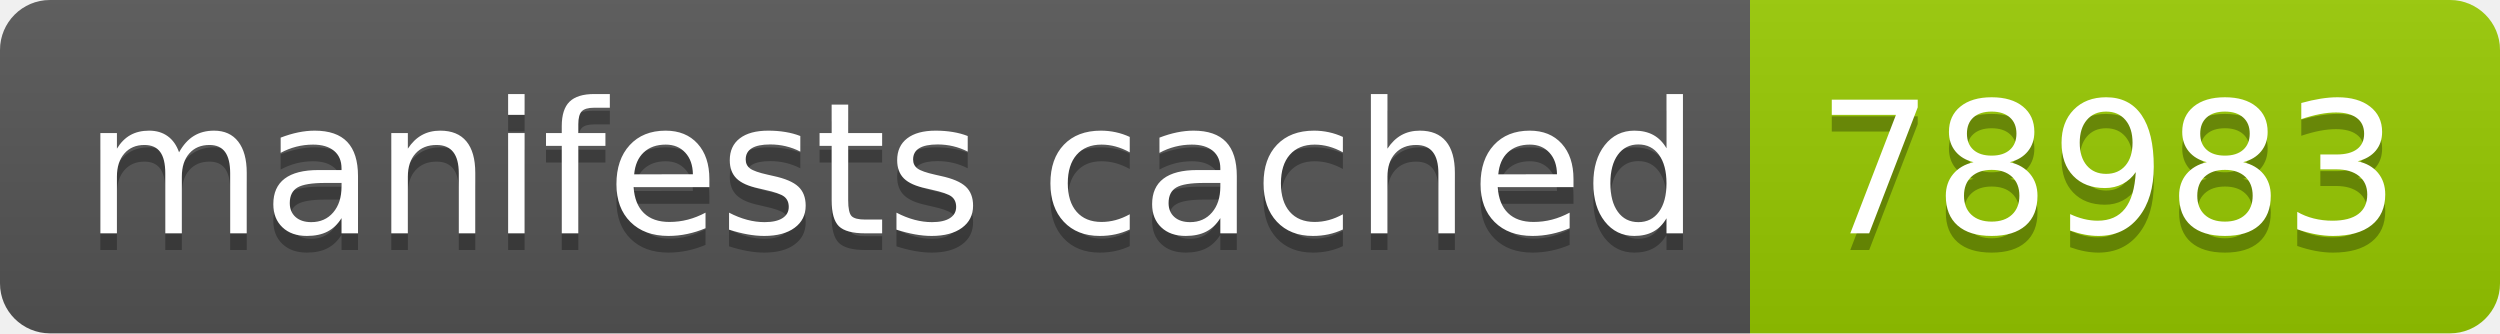
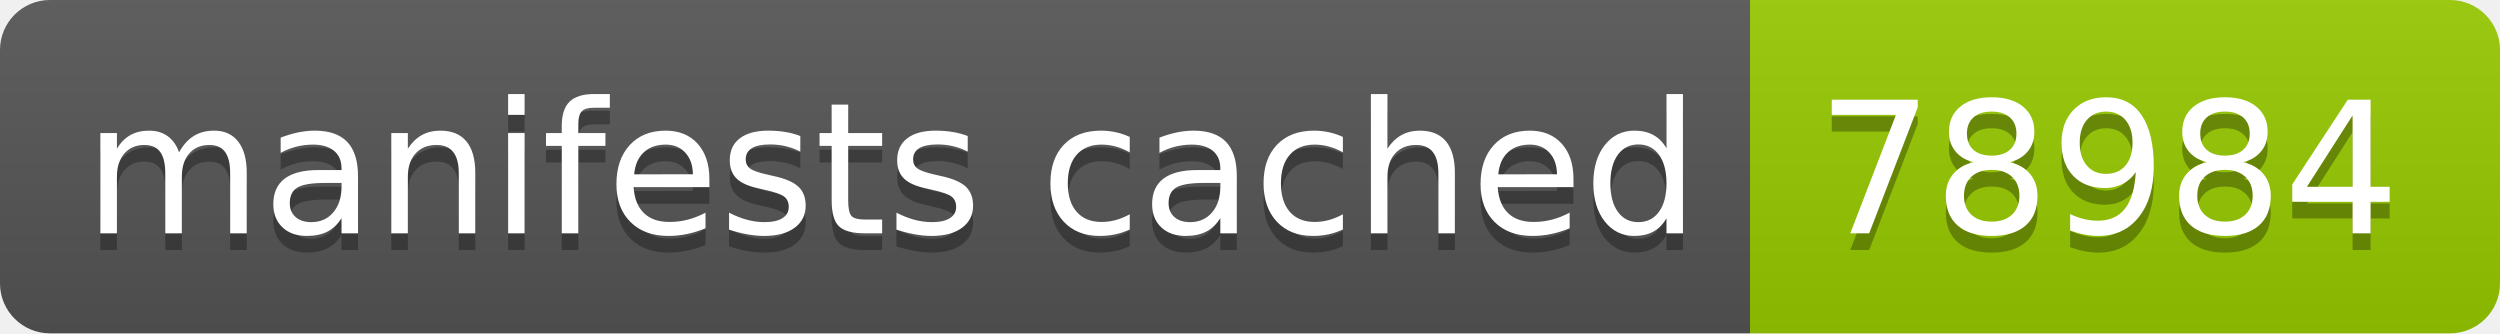
- <svg xmlns="http://www.w3.org/2000/svg" width="150" height="20" role="img" aria-label="manifests cached: 78983">
+ <svg xmlns="http://www.w3.org/2000/svg" width="150" height="20" role="img" aria-label="manifests cached: 78984">
  <linearGradient id="s" x2="0" y2="100%">
    <stop offset="0" stop-color="#bbb" stop-opacity=".1" />
    <stop offset="1" stop-opacity=".1" />
  </linearGradient>
  <clipPath id="r">
    <rect width="150" height="20" rx="3" fill="#fff" />
  </clipPath>
  <g clip-path="url(#r)">
    <rect width="105" height="20" fill="#555" />
    <rect x="105" width="45" height="20" fill="#97ca00" />
    <rect width="150" height="20" fill="url(#s)" />
  </g>
  <g fill="#fff" text-anchor="middle" font-family="Verdana,Geneva,DejaVu Sans,sans-serif" text-rendering="geometricPrecision" font-size="110">
    <text aria-hidden="true" x="535" y="150" fill="#010101" fill-opacity=".3" transform="scale(.1)" textLength="950">manifests cached</text>
    <text x="535" y="140" transform="scale(.1)" fill="#fff" textLength="950">manifests cached</text>
-     <text aria-hidden="true" x="1265" y="150" fill="#010101" fill-opacity=".3" transform="scale(.1)" textLength="350">78983</text>
-     <text x="1265" y="140" transform="scale(.1)" fill="#fff" textLength="350">78983</text>
+     <text aria-hidden="true" x="1265" y="150" fill="#010101" fill-opacity=".3" transform="scale(.1)" textLength="350">78984</text>
+     <text x="1265" y="140" transform="scale(.1)" fill="#fff" textLength="350">78984</text>
  </g>
</svg>
